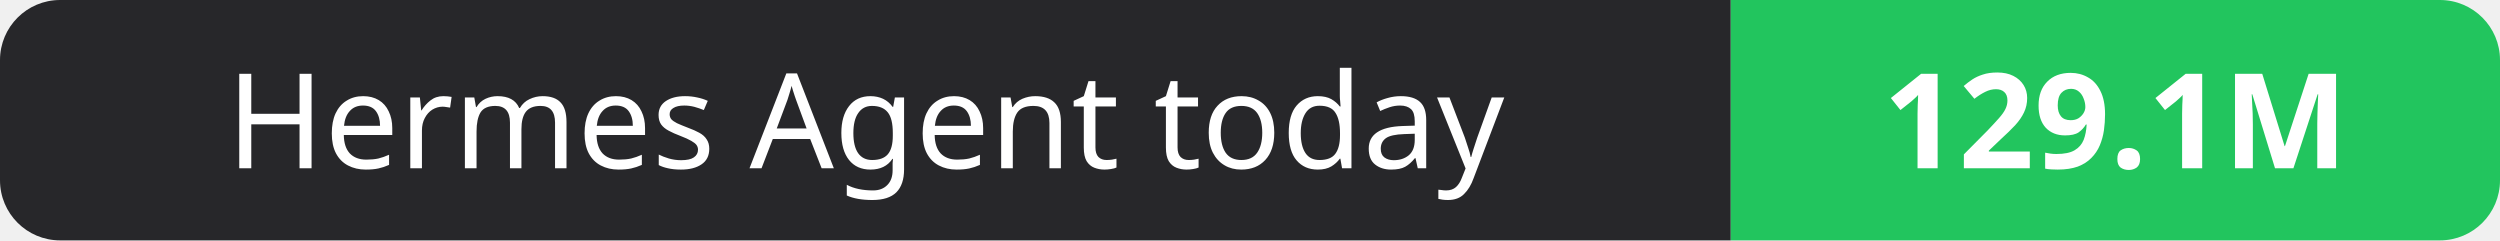
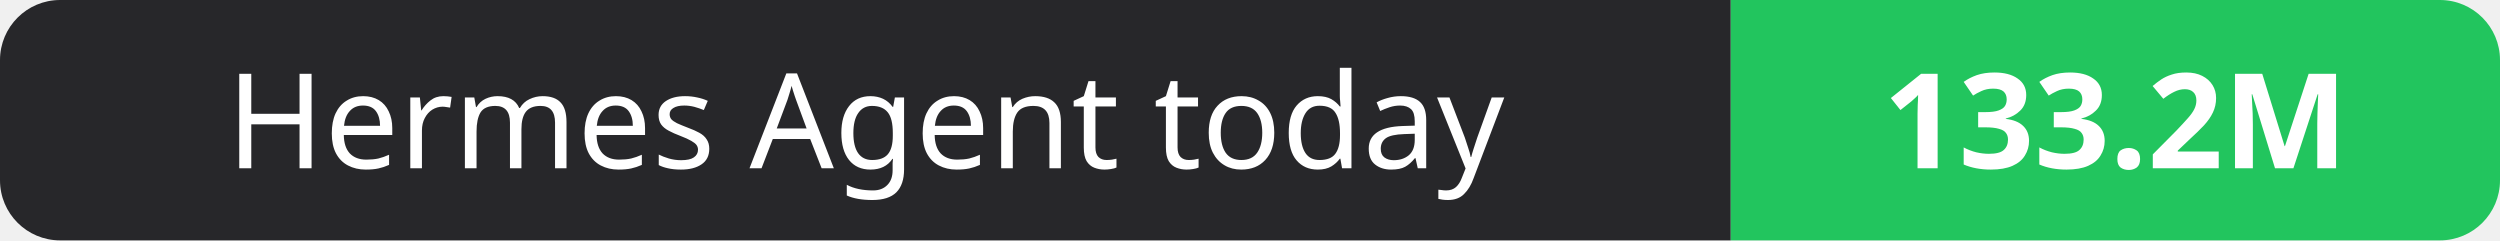
- <svg xmlns="http://www.w3.org/2000/svg" width="208" height="20" role="img" aria-label="Hermes Agent today: 129.1M">
+ <svg xmlns="http://www.w3.org/2000/svg" width="208" height="20" role="img" aria-label="Hermes Agent today: 133.2M">
  <clipPath id="r">
    <rect width="208" height="20" rx="5" fill="#fff" />
  </clipPath>
  <g clip-path="url(#r)">
    <rect width="144" height="20" fill="#27272a" />
    <rect x="144" width="64" height="20" fill="#22c55e" />
  </g>
  <g fill="#fff" text-anchor="middle" font-family="Verdana,Geneva,sans-serif" font-size="11">
    <text x="72.0" y="14">Hermes Agent today</text>
-     <text x="176.0" y="14" font-weight="700">129.1M</text>
+     <text x="176.0" y="14" font-weight="700">133.2M</text>
  </g>
</svg>
